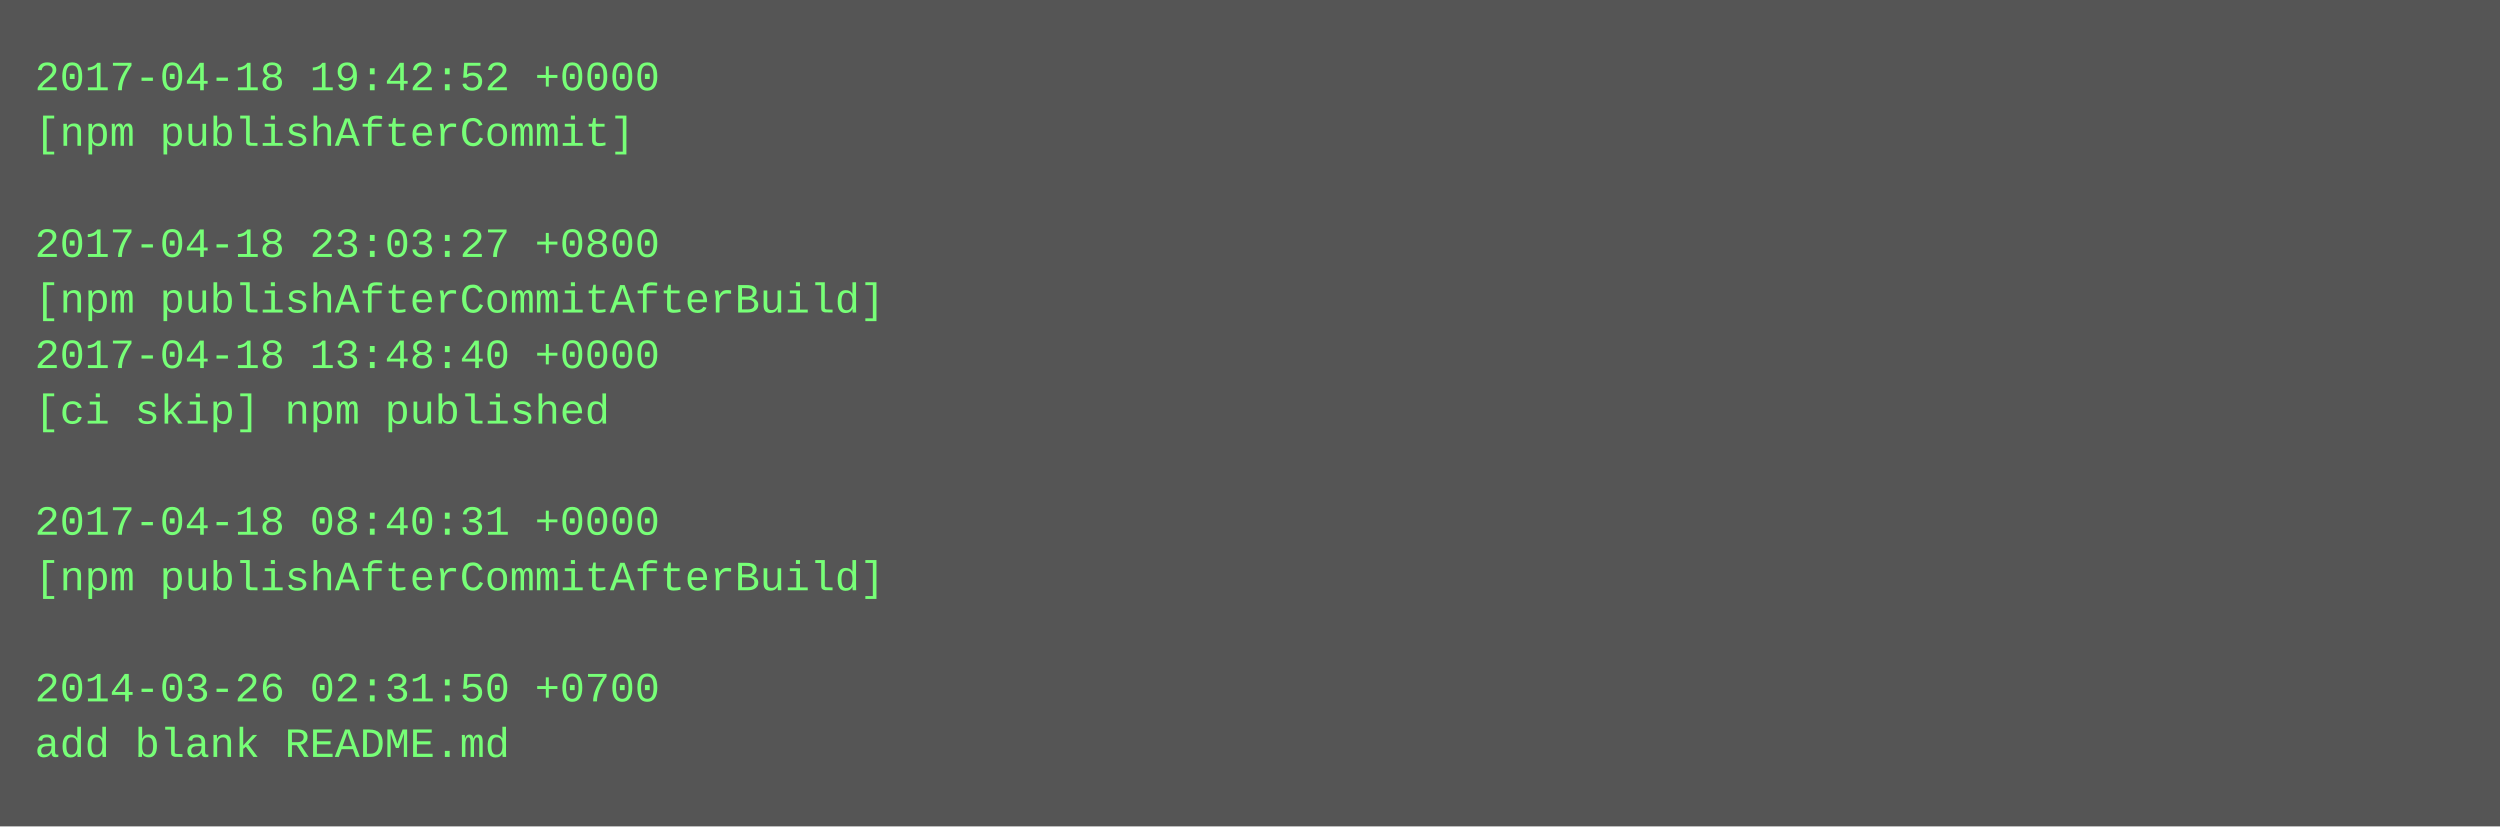
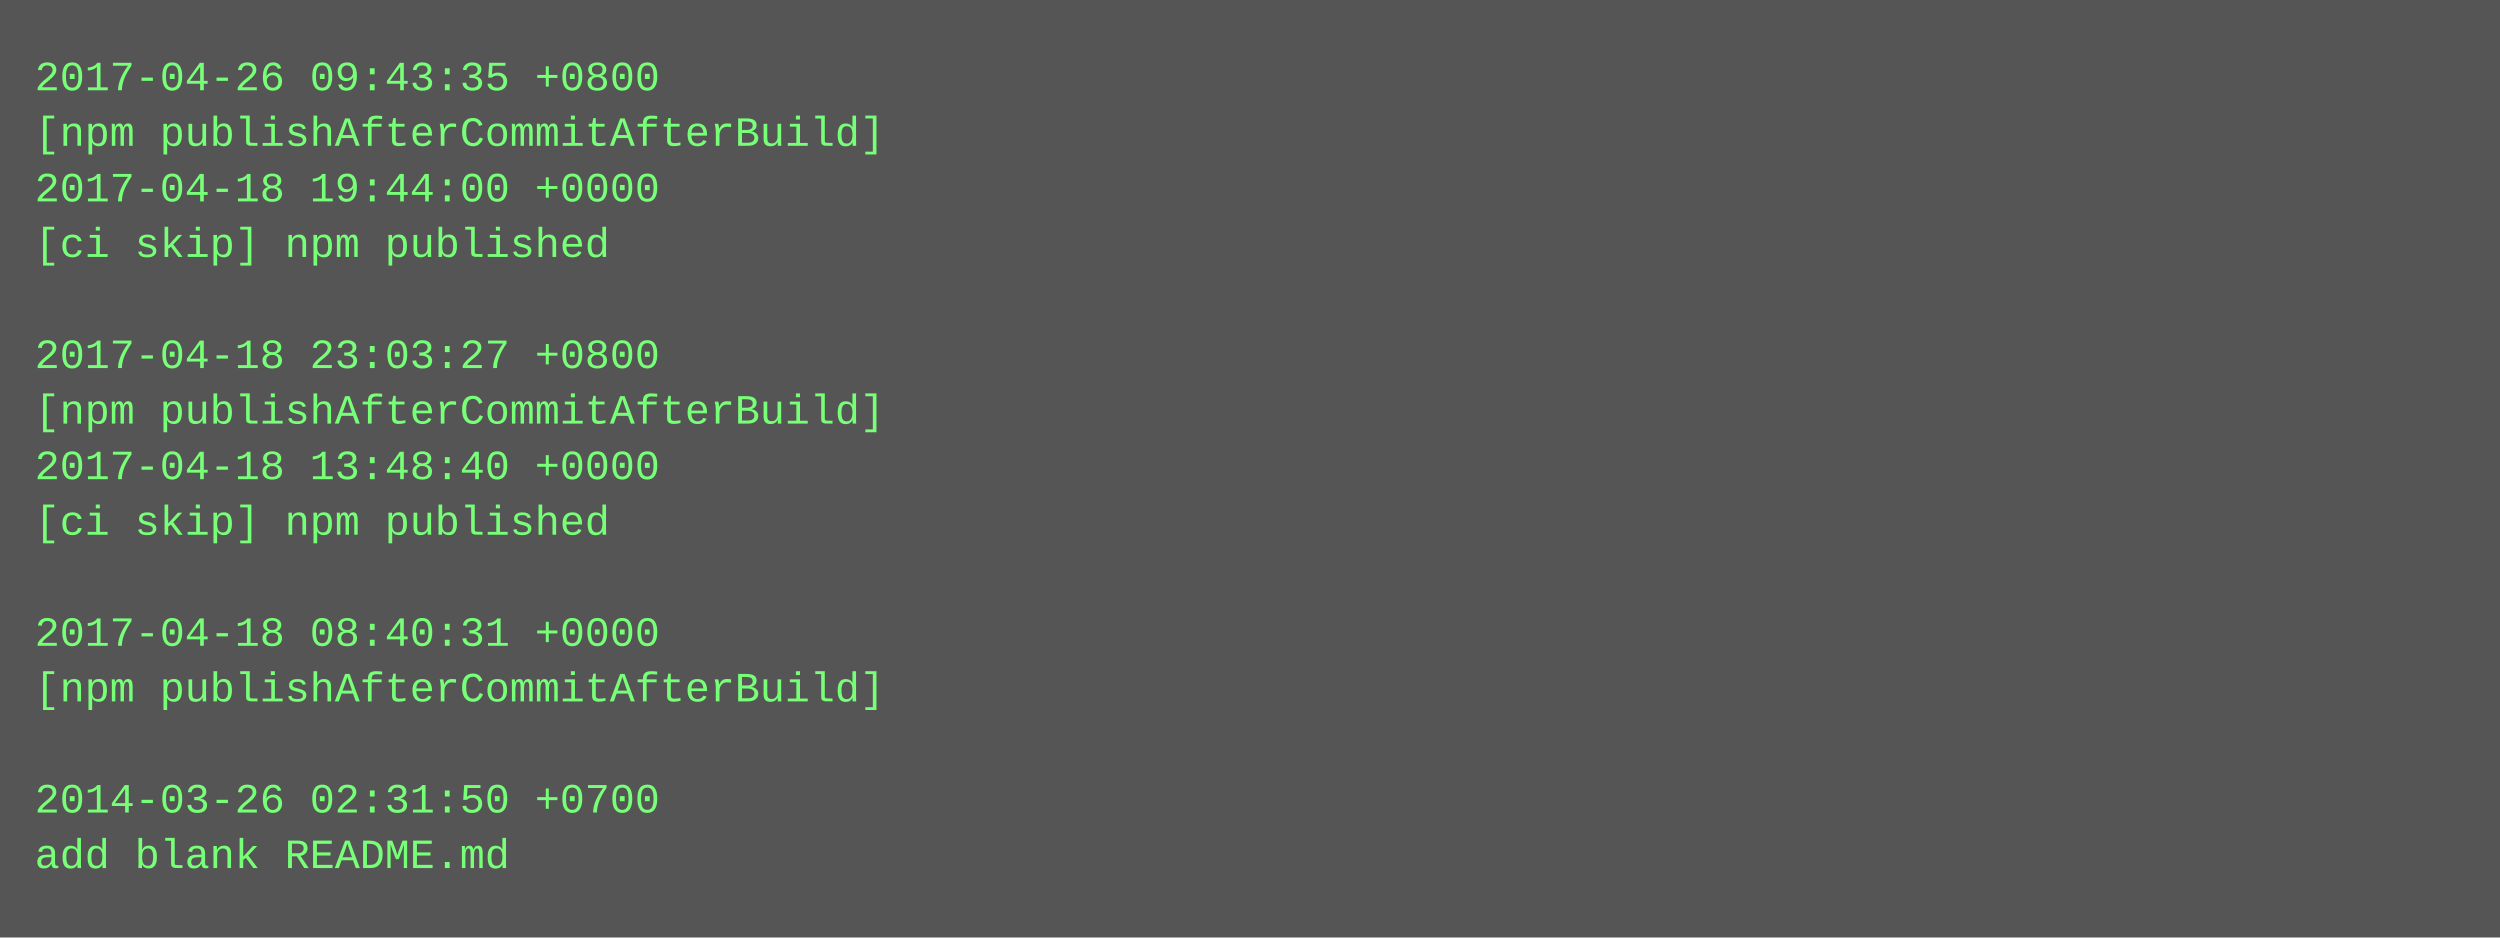
- <svg xmlns="http://www.w3.org/2000/svg" height="238" width="720">
-   <rect height="238" fill="#555" width="720" />
+ <svg xmlns="http://www.w3.org/2000/svg" height="270" width="720">
+   <rect height="270" fill="#555" width="720" />
  <text fill="#7f7" font-family="Courier New" font-size="12" xml:space="preserve">
-     <tspan x="10" y="26">2017-04-18 19:42:52 +0000</tspan>
-     <tspan x="10" y="42">[npm publishAfterCommit]</tspan>
-     <tspan x="10" y="58" />
-     <tspan x="10" y="74">2017-04-18 23:03:27 +0800</tspan>
-     <tspan x="10" y="90">[npm publishAfterCommitAfterBuild]</tspan>
-     <tspan x="10" y="106">2017-04-18 13:48:40 +0000</tspan>
-     <tspan x="10" y="122">[ci skip] npm published</tspan>
-     <tspan x="10" y="138" />
-     <tspan x="10" y="154">2017-04-18 08:40:31 +0000</tspan>
-     <tspan x="10" y="170">[npm publishAfterCommitAfterBuild]</tspan>
-     <tspan x="10" y="186" />
-     <tspan x="10" y="202">2014-03-26 02:31:50 +0700</tspan>
-     <tspan x="10" y="218">add blank README.md</tspan>
+     <tspan x="10" y="26">2017-04-26 09:43:35 +0800</tspan>
+     <tspan x="10" y="42">[npm publishAfterCommitAfterBuild]</tspan>
+     <tspan x="10" y="58">2017-04-18 19:44:00 +0000</tspan>
+     <tspan x="10" y="74">[ci skip] npm published</tspan>
+     <tspan x="10" y="90" />
+     <tspan x="10" y="106">2017-04-18 23:03:27 +0800</tspan>
+     <tspan x="10" y="122">[npm publishAfterCommitAfterBuild]</tspan>
+     <tspan x="10" y="138">2017-04-18 13:48:40 +0000</tspan>
+     <tspan x="10" y="154">[ci skip] npm published</tspan>
+     <tspan x="10" y="170" />
+     <tspan x="10" y="186">2017-04-18 08:40:31 +0000</tspan>
+     <tspan x="10" y="202">[npm publishAfterCommitAfterBuild]</tspan>
+     <tspan x="10" y="218" />
+     <tspan x="10" y="234">2014-03-26 02:31:50 +0700</tspan>
+     <tspan x="10" y="250">add blank README.md</tspan>
  </text>
</svg>
